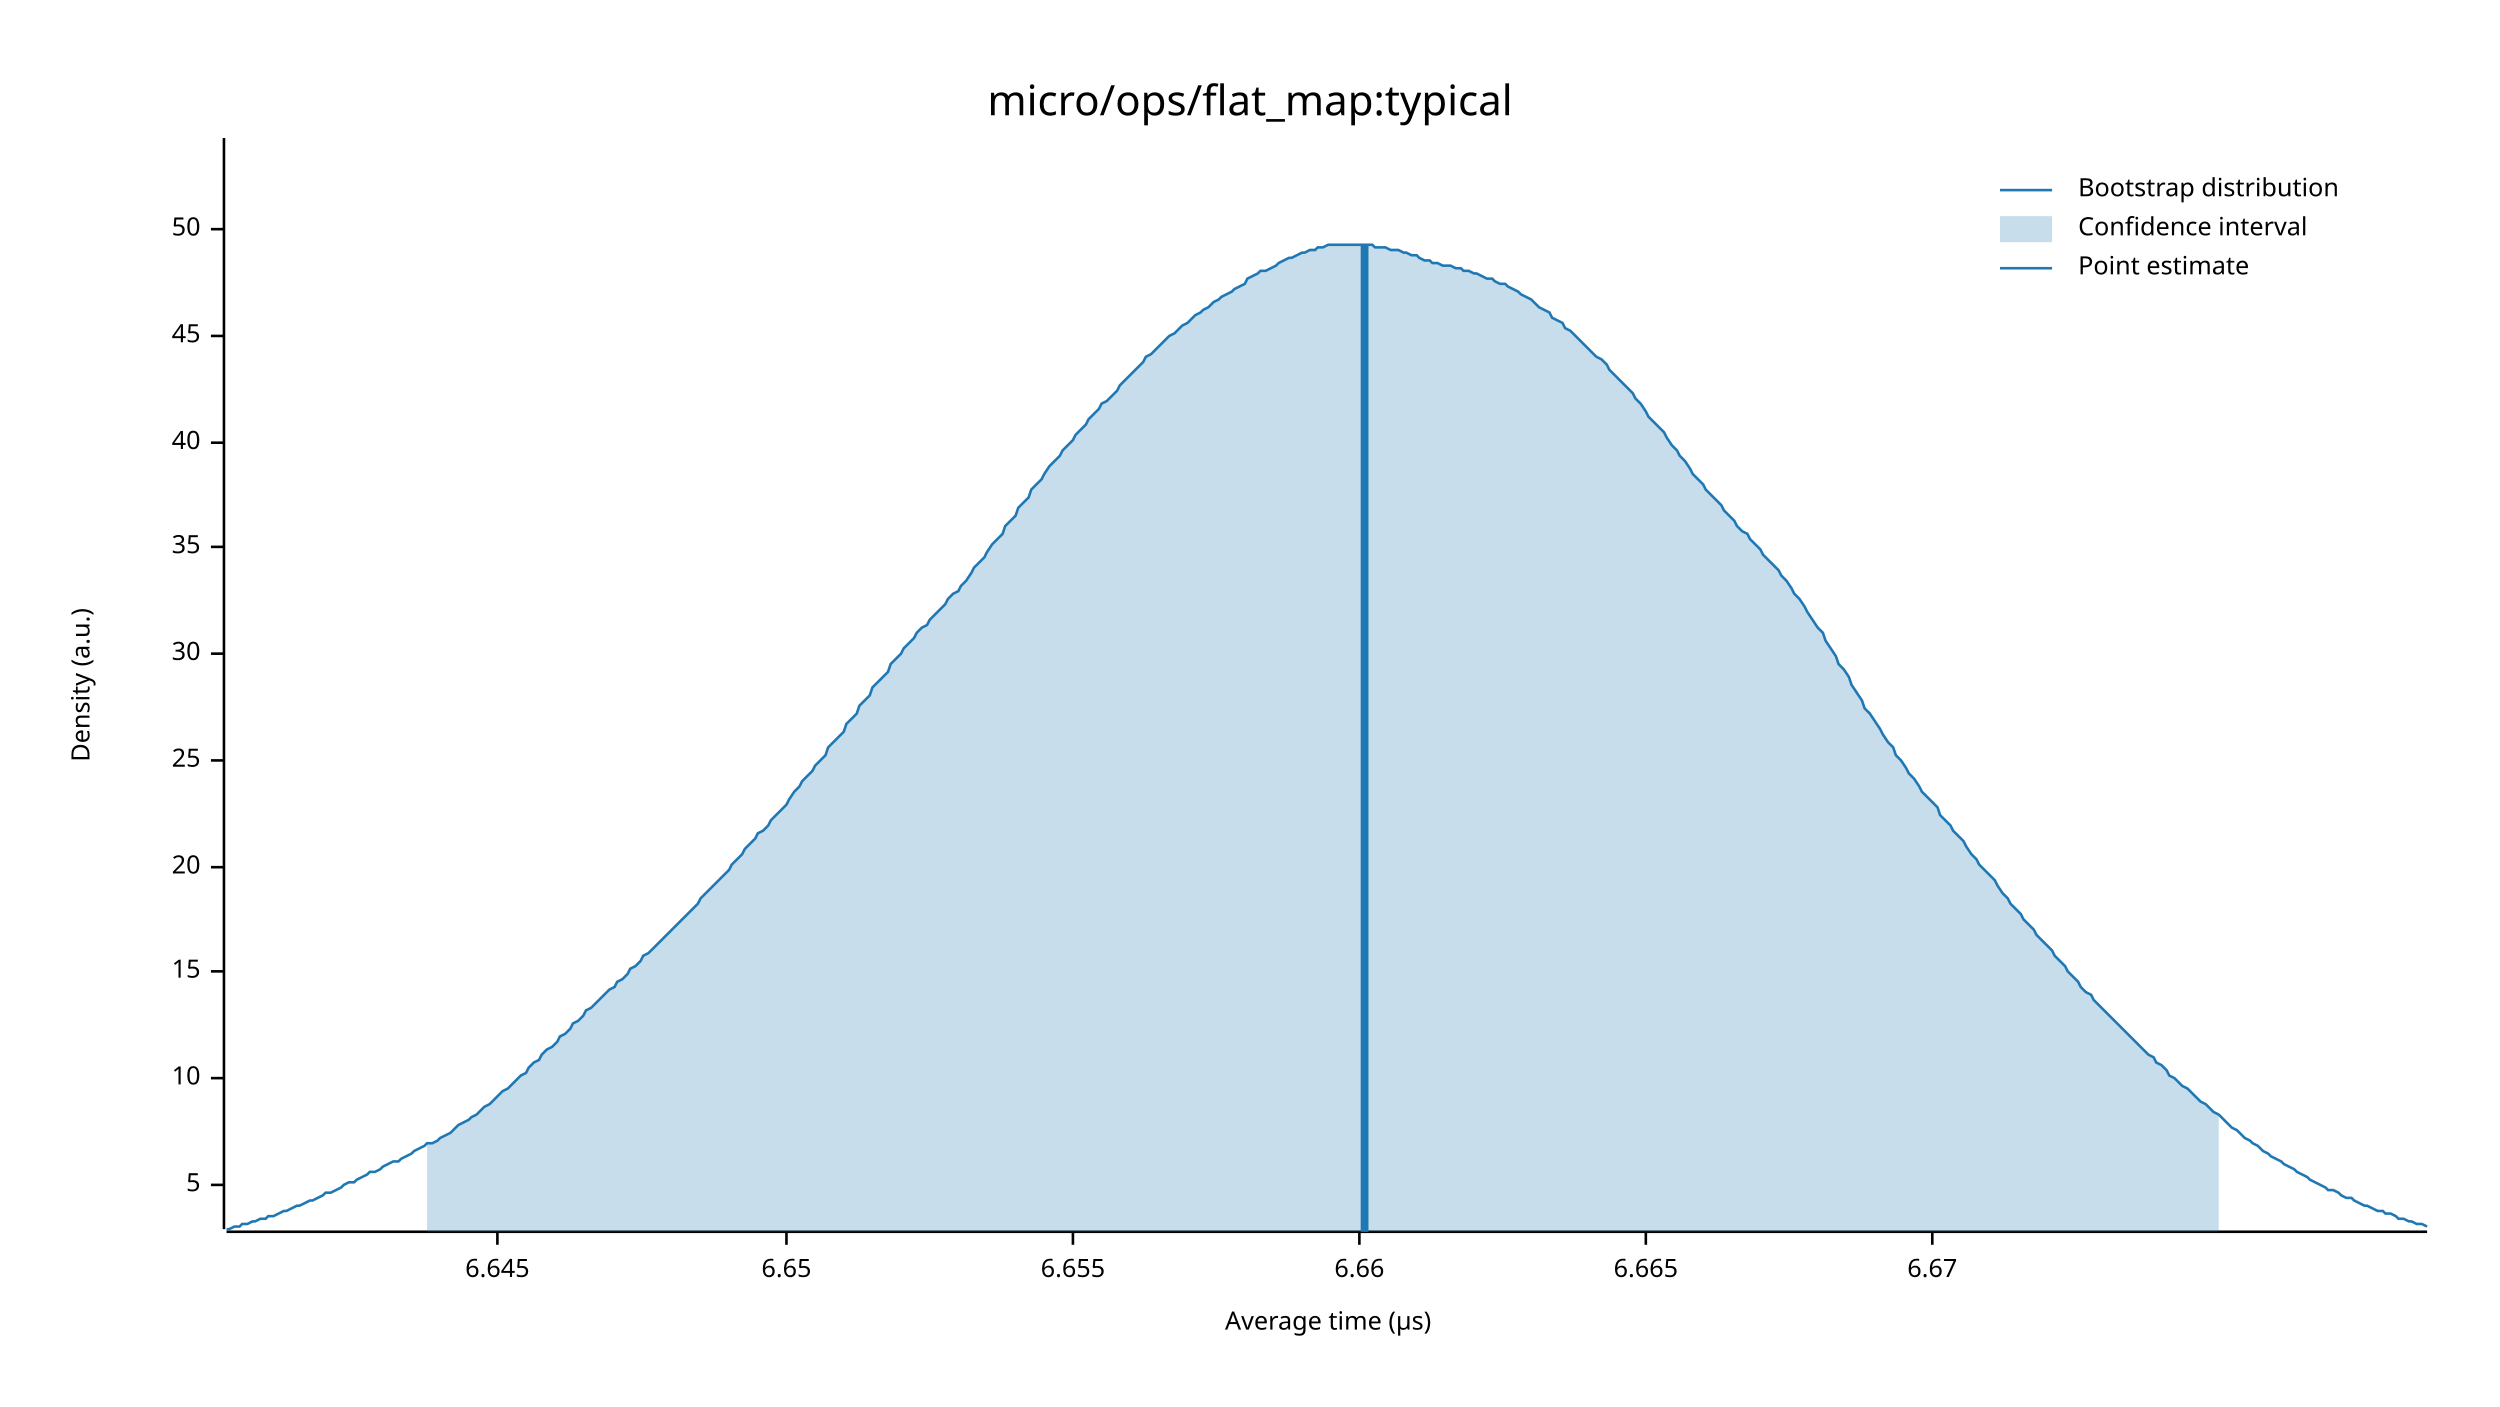
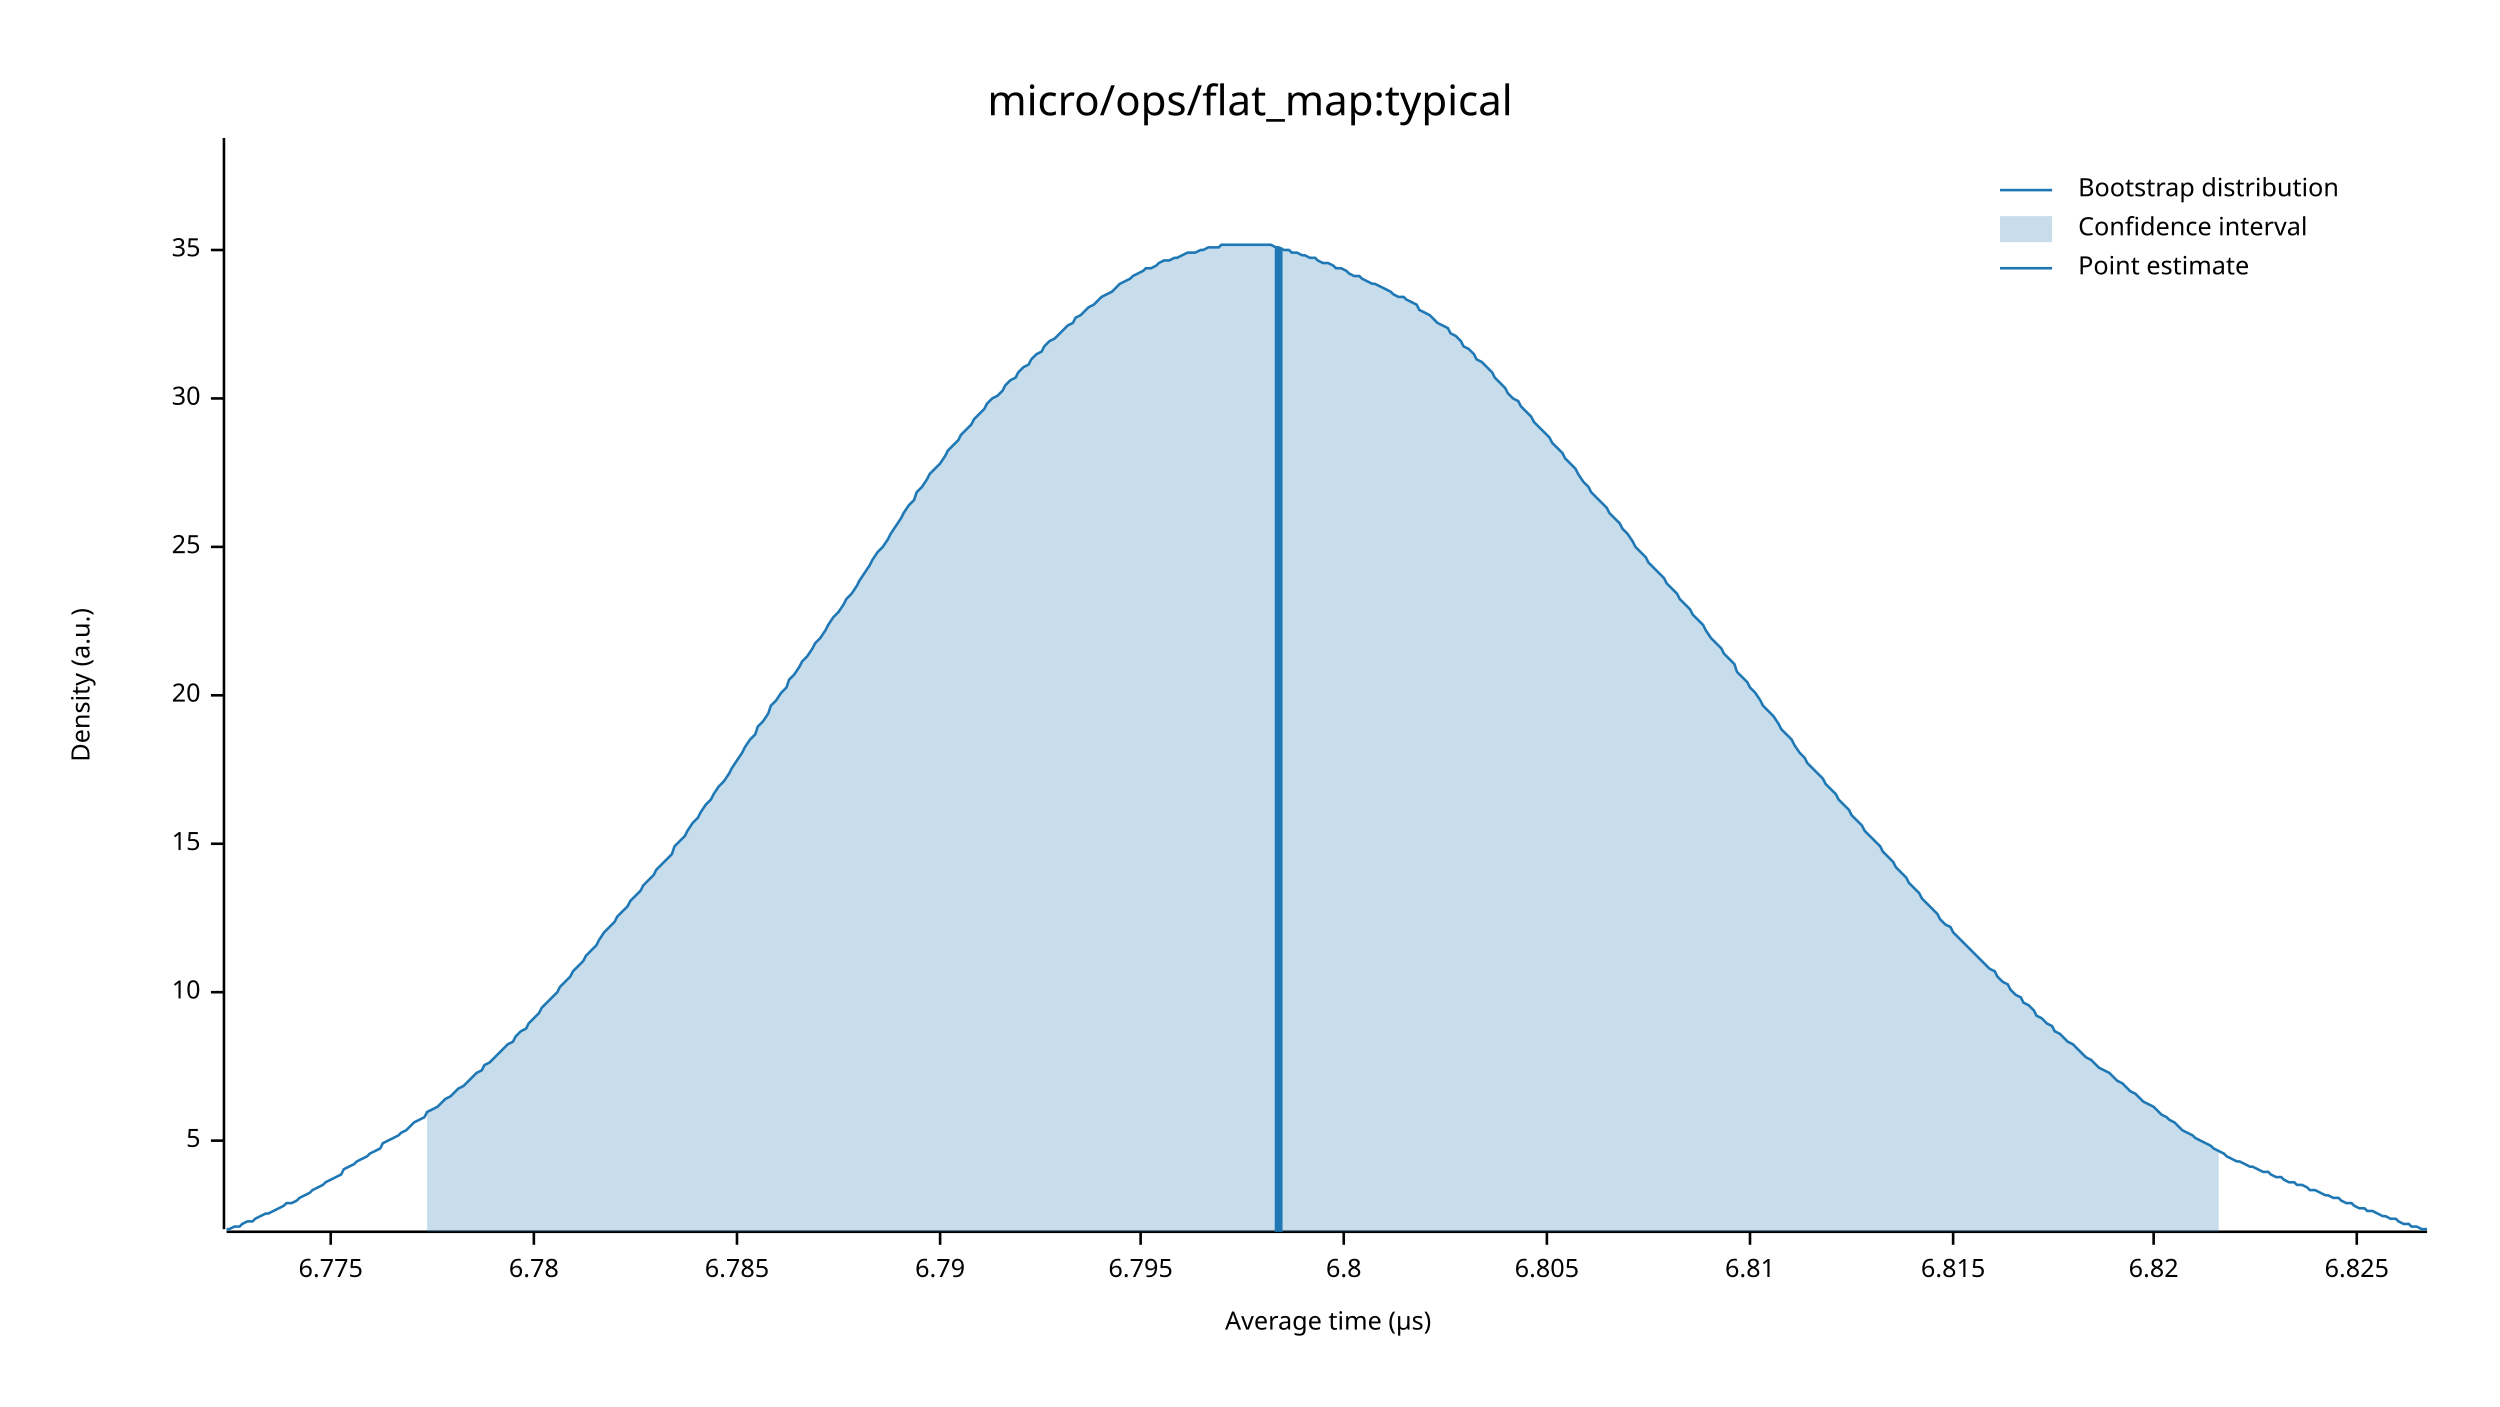
<svg xmlns="http://www.w3.org/2000/svg" width="960" height="540" viewBox="0 0 960 540">
  <text x="480" y="32" dy="0.76em" text-anchor="middle" font-family="sans-serif" font-size="16.129" opacity="1" fill="#000000">
micro/ops/flat_map:typical
</text>
  <text x="27" y="263" dy="0.76em" text-anchor="middle" font-family="sans-serif" font-size="9.677" opacity="1" fill="#000000" transform="rotate(270, 27, 263)">
Density (a.u.)
</text>
  <text x="510" y="513" dy="-0.5ex" text-anchor="middle" font-family="sans-serif" font-size="9.677" opacity="1" fill="#000000">
Average time (µs)
</text>
  <polyline fill="none" opacity="1" stroke="#000000" stroke-width="1" points="86,53 86,472 " />
-   <text x="77" y="455" dy="0.5ex" text-anchor="end" font-family="sans-serif" font-size="9.677" opacity="1" fill="#000000">
+   <text x="77" y="438" dy="0.5ex" text-anchor="end" font-family="sans-serif" font-size="9.677" opacity="1" fill="#000000">
5
</text>
-   <polyline fill="none" opacity="1" stroke="#000000" stroke-width="1" points="81,455 86,455 " />
-   <text x="77" y="414" dy="0.5ex" text-anchor="end" font-family="sans-serif" font-size="9.677" opacity="1" fill="#000000">
+   <polyline fill="none" opacity="1" stroke="#000000" stroke-width="1" points="81,438 86,438 " />
+   <text x="77" y="381" dy="0.5ex" text-anchor="end" font-family="sans-serif" font-size="9.677" opacity="1" fill="#000000">
10
</text>
-   <polyline fill="none" opacity="1" stroke="#000000" stroke-width="1" points="81,414 86,414 " />
-   <text x="77" y="373" dy="0.5ex" text-anchor="end" font-family="sans-serif" font-size="9.677" opacity="1" fill="#000000">
+   <polyline fill="none" opacity="1" stroke="#000000" stroke-width="1" points="81,381 86,381 " />
+   <text x="77" y="324" dy="0.5ex" text-anchor="end" font-family="sans-serif" font-size="9.677" opacity="1" fill="#000000">
15
</text>
-   <polyline fill="none" opacity="1" stroke="#000000" stroke-width="1" points="81,373 86,373 " />
-   <text x="77" y="333" dy="0.5ex" text-anchor="end" font-family="sans-serif" font-size="9.677" opacity="1" fill="#000000">
+   <polyline fill="none" opacity="1" stroke="#000000" stroke-width="1" points="81,324 86,324 " />
+   <text x="77" y="267" dy="0.5ex" text-anchor="end" font-family="sans-serif" font-size="9.677" opacity="1" fill="#000000">
20
</text>
-   <polyline fill="none" opacity="1" stroke="#000000" stroke-width="1" points="81,333 86,333 " />
-   <text x="77" y="292" dy="0.5ex" text-anchor="end" font-family="sans-serif" font-size="9.677" opacity="1" fill="#000000">
+   <polyline fill="none" opacity="1" stroke="#000000" stroke-width="1" points="81,267 86,267 " />
+   <text x="77" y="210" dy="0.5ex" text-anchor="end" font-family="sans-serif" font-size="9.677" opacity="1" fill="#000000">
25
</text>
-   <polyline fill="none" opacity="1" stroke="#000000" stroke-width="1" points="81,292 86,292 " />
-   <text x="77" y="251" dy="0.5ex" text-anchor="end" font-family="sans-serif" font-size="9.677" opacity="1" fill="#000000">
+   <polyline fill="none" opacity="1" stroke="#000000" stroke-width="1" points="81,210 86,210 " />
+   <text x="77" y="153" dy="0.5ex" text-anchor="end" font-family="sans-serif" font-size="9.677" opacity="1" fill="#000000">
30
</text>
-   <polyline fill="none" opacity="1" stroke="#000000" stroke-width="1" points="81,251 86,251 " />
-   <text x="77" y="210" dy="0.5ex" text-anchor="end" font-family="sans-serif" font-size="9.677" opacity="1" fill="#000000">
+   <polyline fill="none" opacity="1" stroke="#000000" stroke-width="1" points="81,153 86,153 " />
+   <text x="77" y="96" dy="0.5ex" text-anchor="end" font-family="sans-serif" font-size="9.677" opacity="1" fill="#000000">
35
</text>
-   <polyline fill="none" opacity="1" stroke="#000000" stroke-width="1" points="81,210 86,210 " />
-   <text x="77" y="170" dy="0.5ex" text-anchor="end" font-family="sans-serif" font-size="9.677" opacity="1" fill="#000000">
- 40
+   <polyline fill="none" opacity="1" stroke="#000000" stroke-width="1" points="81,96 86,96 " />
+   <polyline fill="none" opacity="1" stroke="#000000" stroke-width="1" points="87,473 932,473 " />
+   <text x="127" y="483" dy="0.76em" text-anchor="middle" font-family="sans-serif" font-size="9.677" opacity="1" fill="#000000">
+ 6.775
</text>
-   <polyline fill="none" opacity="1" stroke="#000000" stroke-width="1" points="81,170 86,170 " />
-   <text x="77" y="129" dy="0.5ex" text-anchor="end" font-family="sans-serif" font-size="9.677" opacity="1" fill="#000000">
- 45
+   <polyline fill="none" opacity="1" stroke="#000000" stroke-width="1" points="127,473 127,478 " />
+   <text x="205" y="483" dy="0.76em" text-anchor="middle" font-family="sans-serif" font-size="9.677" opacity="1" fill="#000000">
+ 6.78
</text>
-   <polyline fill="none" opacity="1" stroke="#000000" stroke-width="1" points="81,129 86,129 " />
-   <text x="77" y="88" dy="0.5ex" text-anchor="end" font-family="sans-serif" font-size="9.677" opacity="1" fill="#000000">
- 50
+   <polyline fill="none" opacity="1" stroke="#000000" stroke-width="1" points="205,473 205,478 " />
+   <text x="283" y="483" dy="0.76em" text-anchor="middle" font-family="sans-serif" font-size="9.677" opacity="1" fill="#000000">
+ 6.785
</text>
-   <polyline fill="none" opacity="1" stroke="#000000" stroke-width="1" points="81,88 86,88 " />
-   <polyline fill="none" opacity="1" stroke="#000000" stroke-width="1" points="87,473 932,473 " />
-   <text x="191" y="483" dy="0.76em" text-anchor="middle" font-family="sans-serif" font-size="9.677" opacity="1" fill="#000000">
- 6.645
+   <polyline fill="none" opacity="1" stroke="#000000" stroke-width="1" points="283,473 283,478 " />
+   <text x="361" y="483" dy="0.76em" text-anchor="middle" font-family="sans-serif" font-size="9.677" opacity="1" fill="#000000">
+ 6.79
</text>
-   <polyline fill="none" opacity="1" stroke="#000000" stroke-width="1" points="191,473 191,478 " />
-   <text x="302" y="483" dy="0.76em" text-anchor="middle" font-family="sans-serif" font-size="9.677" opacity="1" fill="#000000">
- 6.65
+   <polyline fill="none" opacity="1" stroke="#000000" stroke-width="1" points="361,473 361,478 " />
+   <text x="438" y="483" dy="0.76em" text-anchor="middle" font-family="sans-serif" font-size="9.677" opacity="1" fill="#000000">
+ 6.795
</text>
-   <polyline fill="none" opacity="1" stroke="#000000" stroke-width="1" points="302,473 302,478 " />
-   <text x="412" y="483" dy="0.76em" text-anchor="middle" font-family="sans-serif" font-size="9.677" opacity="1" fill="#000000">
- 6.655
+   <polyline fill="none" opacity="1" stroke="#000000" stroke-width="1" points="438,473 438,478 " />
+   <text x="516" y="483" dy="0.76em" text-anchor="middle" font-family="sans-serif" font-size="9.677" opacity="1" fill="#000000">
+ 6.8
</text>
-   <polyline fill="none" opacity="1" stroke="#000000" stroke-width="1" points="412,473 412,478 " />
-   <text x="522" y="483" dy="0.76em" text-anchor="middle" font-family="sans-serif" font-size="9.677" opacity="1" fill="#000000">
- 6.66
+   <polyline fill="none" opacity="1" stroke="#000000" stroke-width="1" points="516,473 516,478 " />
+   <text x="594" y="483" dy="0.76em" text-anchor="middle" font-family="sans-serif" font-size="9.677" opacity="1" fill="#000000">
+ 6.805
</text>
-   <polyline fill="none" opacity="1" stroke="#000000" stroke-width="1" points="522,473 522,478 " />
-   <text x="632" y="483" dy="0.76em" text-anchor="middle" font-family="sans-serif" font-size="9.677" opacity="1" fill="#000000">
- 6.665
+   <polyline fill="none" opacity="1" stroke="#000000" stroke-width="1" points="594,473 594,478 " />
+   <text x="672" y="483" dy="0.76em" text-anchor="middle" font-family="sans-serif" font-size="9.677" opacity="1" fill="#000000">
+ 6.81
</text>
-   <polyline fill="none" opacity="1" stroke="#000000" stroke-width="1" points="632,473 632,478 " />
-   <text x="742" y="483" dy="0.76em" text-anchor="middle" font-family="sans-serif" font-size="9.677" opacity="1" fill="#000000">
- 6.67
+   <polyline fill="none" opacity="1" stroke="#000000" stroke-width="1" points="672,473 672,478 " />
+   <text x="750" y="483" dy="0.76em" text-anchor="middle" font-family="sans-serif" font-size="9.677" opacity="1" fill="#000000">
+ 6.815
</text>
-   <polyline fill="none" opacity="1" stroke="#000000" stroke-width="1" points="742,473 742,478 " />
-   <polyline fill="none" opacity="1" stroke="#1F78B4" stroke-width="1" points="87,472 88,472 90,471 92,471 93,470 95,470 97,469 98,469 100,468 102,468 103,467 105,467 107,466 109,465 110,465 112,464 114,463 115,463 117,462 119,461 120,461 122,460 124,459 125,458 127,458 129,457 131,456 132,455 134,454 136,454 137,453 139,452 141,451 142,450 144,450 146,449 147,448 149,447 151,446 153,446 154,445 156,444 158,443 159,442 161,441 163,440 164,439 166,439 168,438 169,437 171,436 173,435 175,433 176,432 178,431 180,430 181,429 183,428 185,426 186,425 188,424 190,422 191,421 193,419 195,418 197,416 198,415 200,413 202,412 203,410 205,408 207,407 208,405 210,403 212,402 214,400 215,398 217,397 219,395 220,393 222,392 224,390 225,388 227,387 229,385 230,384 232,382 234,380 236,379 237,377 239,376 241,374 242,372 244,371 246,369 247,367 249,366 251,364 252,363 254,361 256,359 258,357 259,356 261,354 263,352 264,351 266,349 268,347 269,345 271,343 273,341 274,340 276,338 278,336 280,334 281,332 283,330 285,328 286,326 288,324 290,322 291,320 293,319 295,317 296,315 298,313 300,311 302,309 303,307 305,304 307,302 308,300 310,298 312,296 313,294 315,292 317,290 318,287 320,285 322,283 324,281 325,278 327,276 329,274 330,271 332,269 334,267 335,264 337,262 339,260 341,258 342,255 344,253 346,251 347,249 349,247 351,245 352,243 354,241 356,240 357,238 359,236 361,234 363,232 364,230 366,228 368,227 369,225 371,223 373,220 374,218 376,216 378,214 379,212 381,209 383,207 385,205 386,202 388,200 390,198 391,195 393,193 395,191 396,188 398,186 400,184 401,182 403,179 405,177 407,175 408,173 410,171 412,169 413,167 415,165 417,163 418,161 420,159 422,157 423,155 425,154 427,152 429,150 430,148 432,146 434,144 435,143 437,141 439,139 440,137 442,136 444,134 445,133 447,131 449,129 451,128 452,127 454,125 456,124 457,123 459,121 461,120 462,119 464,118 466,116 468,115 469,114 471,113 473,112 474,111 476,110 478,109 479,107 481,106 483,105 484,104 486,104 488,103 490,102 491,101 493,100 495,99 496,99 498,98 500,97 501,97 503,96 505,96 506,95 508,95 510,94 512,94 513,94 515,94 517,94 518,94 520,94 522,94 523,94 525,94 527,94 528,95 530,95 532,95 534,96 535,96 537,96 539,97 540,97 542,98 544,98 545,99 547,100 549,100 550,101 552,101 554,102 556,102 557,102 559,103 561,103 562,104 564,104 566,105 567,105 569,106 571,107 573,107 574,108 576,109 578,109 579,110 581,111 583,112 584,113 586,114 588,115 589,116 591,118 593,119 595,120 596,122 598,123 600,124 601,126 603,127 605,129 606,130 608,132 610,134 611,135 613,137 615,138 617,140 618,142 620,144 622,146 623,147 625,149 627,151 628,153 630,155 632,158 633,160 635,162 637,164 639,166 640,168 642,171 644,173 645,175 647,177 649,180 650,182 652,184 654,186 655,188 657,190 659,192 661,194 662,196 664,198 666,200 667,202 669,204 671,205 672,207 674,209 676,211 677,213 679,215 681,217 683,219 684,221 686,223 688,226 689,228 691,230 693,233 694,235 696,238 698,241 700,243 701,246 703,249 705,252 706,255 708,257 710,260 711,263 713,266 715,269 716,272 718,274 720,277 722,280 723,282 725,285 727,287 728,290 730,292 732,295 733,297 735,299 737,302 738,304 740,306 742,308 744,310 745,313 747,315 749,317 750,319 752,321 754,323 755,325 757,328 759,330 760,332 762,334 764,336 766,338 767,340 769,343 771,345 772,347 774,349 776,351 777,353 779,355 781,357 782,359 784,361 786,363 788,365 789,367 791,369 793,371 794,373 796,375 798,377 799,379 801,381 803,382 804,384 806,386 808,388 810,390 811,391 813,393 815,395 816,396 818,398 820,400 821,401 823,403 825,405 827,406 828,408 830,409 832,411 833,413 835,414 837,416 838,417 840,418 842,420 843,421 845,423 847,424 849,426 850,427 852,428 854,430 855,431 857,433 859,434 860,435 862,437 864,438 865,439 867,440 869,442 871,443 872,444 874,445 876,446 877,447 879,448 881,449 882,450 884,451 886,452 887,453 889,454 891,455 893,456 894,457 896,457 898,458 899,459 901,460 903,460 904,461 906,462 908,463 909,463 911,464 913,465 915,465 916,466 918,466 920,467 921,468 923,468 925,469 926,469 928,470 930,470 932,471 " />
-   <polygon opacity="0.25" fill="#1F78B4" points="164,439 166,439 168,438 169,437 171,436 173,435 175,433 176,432 178,431 180,430 181,429 183,428 185,426 186,425 188,424 190,422 191,421 193,419 195,418 197,416 198,415 200,413 202,412 203,410 205,408 207,407 208,405 210,403 212,402 214,400 215,398 217,397 219,395 220,393 222,392 224,390 225,388 227,387 229,385 230,384 232,382 234,380 236,379 237,377 239,376 241,374 242,372 244,371 246,369 247,367 249,366 251,364 252,363 254,361 256,359 258,357 259,356 261,354 263,352 264,351 266,349 268,347 269,345 271,343 273,341 274,340 276,338 278,336 280,334 281,332 283,330 285,328 286,326 288,324 290,322 291,320 293,319 295,317 296,315 298,313 300,311 302,309 303,307 305,304 307,302 308,300 310,298 312,296 313,294 315,292 317,290 318,287 320,285 322,283 324,281 325,278 327,276 329,274 330,271 332,269 334,267 335,264 337,262 339,260 341,258 342,255 344,253 346,251 347,249 349,247 351,245 352,243 354,241 356,240 357,238 359,236 361,234 363,232 364,230 366,228 368,227 369,225 371,223 373,220 374,218 376,216 378,214 379,212 381,209 383,207 385,205 386,202 388,200 390,198 391,195 393,193 395,191 396,188 398,186 400,184 401,182 403,179 405,177 407,175 408,173 410,171 412,169 413,167 415,165 417,163 418,161 420,159 422,157 423,155 425,154 427,152 429,150 430,148 432,146 434,144 435,143 437,141 439,139 440,137 442,136 444,134 445,133 447,131 449,129 451,128 452,127 454,125 456,124 457,123 459,121 461,120 462,119 464,118 466,116 468,115 469,114 471,113 473,112 474,111 476,110 478,109 479,107 481,106 483,105 484,104 486,104 488,103 490,102 491,101 493,100 495,99 496,99 498,98 500,97 501,97 503,96 505,96 506,95 508,95 510,94 512,94 513,94 515,94 517,94 518,94 520,94 522,94 523,94 525,94 527,94 528,95 530,95 532,95 534,96 535,96 537,96 539,97 540,97 542,98 544,98 545,99 547,100 549,100 550,101 552,101 554,102 556,102 557,102 559,103 561,103 562,104 564,104 566,105 567,105 569,106 571,107 573,107 574,108 576,109 578,109 579,110 581,111 583,112 584,113 586,114 588,115 589,116 591,118 593,119 595,120 596,122 598,123 600,124 601,126 603,127 605,129 606,130 608,132 610,134 611,135 613,137 615,138 617,140 618,142 620,144 622,146 623,147 625,149 627,151 628,153 630,155 632,158 633,160 635,162 637,164 639,166 640,168 642,171 644,173 645,175 647,177 649,180 650,182 652,184 654,186 655,188 657,190 659,192 661,194 662,196 664,198 666,200 667,202 669,204 671,205 672,207 674,209 676,211 677,213 679,215 681,217 683,219 684,221 686,223 688,226 689,228 691,230 693,233 694,235 696,238 698,241 700,243 701,246 703,249 705,252 706,255 708,257 710,260 711,263 713,266 715,269 716,272 718,274 720,277 722,280 723,282 725,285 727,287 728,290 730,292 732,295 733,297 735,299 737,302 738,304 740,306 742,308 744,310 745,313 747,315 749,317 750,319 752,321 754,323 755,325 757,328 759,330 760,332 762,334 764,336 766,338 767,340 769,343 771,345 772,347 774,349 776,351 777,353 779,355 781,357 782,359 784,361 786,363 788,365 789,367 791,369 793,371 794,373 796,375 798,377 799,379 801,381 803,382 804,384 806,386 808,388 810,390 811,391 813,393 815,395 816,396 818,398 820,400 821,401 823,403 825,405 827,406 828,408 830,409 832,411 833,413 835,414 837,416 838,417 840,418 842,420 843,421 845,423 847,424 849,426 850,427 852,428 852,473 164,473 " />
-   <polyline fill="none" opacity="1" stroke="#1F78B4" stroke-width="3" points="524,473 524,94 " />
+   <polyline fill="none" opacity="1" stroke="#000000" stroke-width="1" points="750,473 750,478 " />
+   <text x="827" y="483" dy="0.76em" text-anchor="middle" font-family="sans-serif" font-size="9.677" opacity="1" fill="#000000">
+ 6.82
+ </text>
+   <polyline fill="none" opacity="1" stroke="#000000" stroke-width="1" points="827,473 827,478 " />
+   <text x="905" y="483" dy="0.76em" text-anchor="middle" font-family="sans-serif" font-size="9.677" opacity="1" fill="#000000">
+ 6.825
+ </text>
+   <polyline fill="none" opacity="1" stroke="#000000" stroke-width="1" points="905,473 905,478 " />
+   <polyline fill="none" opacity="1" stroke="#1F78B4" stroke-width="1" points="87,472 88,472 90,471 92,471 93,470 95,469 97,469 98,468 100,467 102,466 103,466 105,465 107,464 109,463 110,462 112,462 114,461 115,460 117,459 119,458 120,457 122,456 124,455 125,454 127,453 129,452 131,451 132,449 134,448 136,447 137,446 139,445 141,444 142,443 144,442 146,441 147,439 149,438 151,437 153,436 154,435 156,434 158,432 159,431 161,430 163,429 164,427 166,426 168,425 169,424 171,422 173,421 175,419 176,418 178,417 180,415 181,414 183,412 185,411 186,409 188,408 190,406 191,405 193,403 195,401 197,400 198,398 200,396 202,395 203,393 205,391 207,389 208,387 210,385 212,383 214,381 215,379 217,377 219,375 220,373 222,371 224,369 225,367 227,365 229,363 230,361 232,358 234,356 236,354 237,352 239,350 241,348 242,346 244,344 246,342 247,340 249,338 251,336 252,334 254,332 256,330 258,328 259,325 261,323 263,321 264,319 266,316 268,314 269,312 271,309 273,307 274,305 276,302 278,300 280,297 281,295 283,292 285,289 286,287 288,284 290,282 291,279 293,277 295,274 296,271 298,269 300,266 302,264 303,261 305,259 307,256 308,254 310,252 312,249 313,247 315,245 317,242 318,240 320,237 322,235 324,232 325,230 327,228 329,225 330,223 332,220 334,217 335,215 337,212 339,210 341,207 342,205 344,202 346,199 347,197 349,194 351,192 352,189 354,187 356,184 357,182 359,180 361,178 363,175 364,173 366,171 368,169 369,167 371,165 373,163 374,161 376,159 378,157 379,155 381,153 383,152 385,150 386,148 388,146 390,145 391,143 393,141 395,140 396,138 398,136 400,135 401,133 403,131 405,130 407,128 408,127 410,125 412,124 413,122 415,121 417,119 418,118 420,117 422,115 423,114 425,113 427,112 429,110 430,109 432,108 434,107 435,106 437,105 439,104 440,103 442,103 444,102 445,101 447,100 449,100 451,99 452,99 454,98 456,97 457,97 459,97 461,96 462,96 464,95 466,95 468,95 469,94 471,94 473,94 474,94 476,94 478,94 479,94 481,94 483,94 484,94 486,94 488,94 490,95 491,95 493,96 495,96 496,97 498,97 500,98 501,98 503,99 505,99 506,100 508,101 510,101 512,102 513,103 515,103 517,104 518,105 520,106 522,106 523,107 525,108 527,109 528,109 530,110 532,111 534,112 535,113 537,114 539,114 540,115 542,116 544,117 545,119 547,120 549,121 550,122 552,124 554,125 556,126 557,128 559,129 561,131 562,133 564,134 566,136 567,138 569,139 571,141 573,143 574,145 576,147 578,149 579,151 581,153 583,154 584,156 586,158 588,160 589,162 591,164 593,166 595,168 596,170 598,172 600,174 601,176 603,178 605,180 606,182 608,185 610,187 611,189 613,191 615,193 617,195 618,197 620,199 622,201 623,203 625,205 627,208 628,210 630,212 632,214 633,216 635,218 637,220 639,222 640,224 642,226 644,228 645,230 647,232 649,234 650,236 652,238 654,240 655,242 657,245 659,247 661,249 662,251 664,253 666,255 667,258 669,260 671,262 672,264 674,266 676,269 677,271 679,273 681,275 683,278 684,280 686,282 688,284 689,286 691,289 693,291 694,293 696,295 698,297 700,299 701,301 703,303 705,305 706,307 708,309 710,311 711,313 713,315 715,317 716,319 718,321 720,323 722,325 723,327 725,329 727,331 728,333 730,335 732,337 733,339 735,341 737,343 738,345 740,347 742,349 744,351 745,353 747,355 749,356 750,358 752,360 754,362 755,363 757,365 759,367 760,368 762,370 764,372 766,373 767,375 769,377 771,378 772,380 774,382 776,383 777,385 779,386 781,388 782,390 784,391 786,393 788,394 789,396 791,397 793,399 794,400 796,401 798,403 799,404 801,406 803,407 804,408 806,410 808,411 810,412 811,413 813,415 815,416 816,417 818,419 820,420 821,421 823,423 825,424 827,425 828,426 830,428 832,429 833,430 835,431 837,433 838,434 840,435 842,436 843,437 845,438 847,439 849,440 850,441 852,442 854,443 855,444 857,445 859,446 860,446 862,447 864,448 865,448 867,449 869,450 871,450 872,451 874,452 876,452 877,453 879,454 881,454 882,455 884,455 886,456 887,457 889,457 891,458 893,459 894,459 896,460 898,460 899,461 901,462 903,462 904,463 906,464 908,464 909,465 911,465 913,466 915,467 916,467 918,468 920,468 921,469 923,470 925,470 926,471 928,471 930,472 932,472 " />
+   <polygon opacity="0.25" fill="#1F78B4" points="164,427 166,426 168,425 169,424 171,422 173,421 175,419 176,418 178,417 180,415 181,414 183,412 185,411 186,409 188,408 190,406 191,405 193,403 195,401 197,400 198,398 200,396 202,395 203,393 205,391 207,389 208,387 210,385 212,383 214,381 215,379 217,377 219,375 220,373 222,371 224,369 225,367 227,365 229,363 230,361 232,358 234,356 236,354 237,352 239,350 241,348 242,346 244,344 246,342 247,340 249,338 251,336 252,334 254,332 256,330 258,328 259,325 261,323 263,321 264,319 266,316 268,314 269,312 271,309 273,307 274,305 276,302 278,300 280,297 281,295 283,292 285,289 286,287 288,284 290,282 291,279 293,277 295,274 296,271 298,269 300,266 302,264 303,261 305,259 307,256 308,254 310,252 312,249 313,247 315,245 317,242 318,240 320,237 322,235 324,232 325,230 327,228 329,225 330,223 332,220 334,217 335,215 337,212 339,210 341,207 342,205 344,202 346,199 347,197 349,194 351,192 352,189 354,187 356,184 357,182 359,180 361,178 363,175 364,173 366,171 368,169 369,167 371,165 373,163 374,161 376,159 378,157 379,155 381,153 383,152 385,150 386,148 388,146 390,145 391,143 393,141 395,140 396,138 398,136 400,135 401,133 403,131 405,130 407,128 408,127 410,125 412,124 413,122 415,121 417,119 418,118 420,117 422,115 423,114 425,113 427,112 429,110 430,109 432,108 434,107 435,106 437,105 439,104 440,103 442,103 444,102 445,101 447,100 449,100 451,99 452,99 454,98 456,97 457,97 459,97 461,96 462,96 464,95 466,95 468,95 469,94 471,94 473,94 474,94 476,94 478,94 479,94 481,94 483,94 484,94 486,94 488,94 490,95 491,95 493,96 495,96 496,97 498,97 500,98 501,98 503,99 505,99 506,100 508,101 510,101 512,102 513,103 515,103 517,104 518,105 520,106 522,106 523,107 525,108 527,109 528,109 530,110 532,111 534,112 535,113 537,114 539,114 540,115 542,116 544,117 545,119 547,120 549,121 550,122 552,124 554,125 556,126 557,128 559,129 561,131 562,133 564,134 566,136 567,138 569,139 571,141 573,143 574,145 576,147 578,149 579,151 581,153 583,154 584,156 586,158 588,160 589,162 591,164 593,166 595,168 596,170 598,172 600,174 601,176 603,178 605,180 606,182 608,185 610,187 611,189 613,191 615,193 617,195 618,197 620,199 622,201 623,203 625,205 627,208 628,210 630,212 632,214 633,216 635,218 637,220 639,222 640,224 642,226 644,228 645,230 647,232 649,234 650,236 652,238 654,240 655,242 657,245 659,247 661,249 662,251 664,253 666,255 667,258 669,260 671,262 672,264 674,266 676,269 677,271 679,273 681,275 683,278 684,280 686,282 688,284 689,286 691,289 693,291 694,293 696,295 698,297 700,299 701,301 703,303 705,305 706,307 708,309 710,311 711,313 713,315 715,317 716,319 718,321 720,323 722,325 723,327 725,329 727,331 728,333 730,335 732,337 733,339 735,341 737,343 738,345 740,347 742,349 744,351 745,353 747,355 749,356 750,358 752,360 754,362 755,363 757,365 759,367 760,368 762,370 764,372 766,373 767,375 769,377 771,378 772,380 774,382 776,383 777,385 779,386 781,388 782,390 784,391 786,393 788,394 789,396 791,397 793,399 794,400 796,401 798,403 799,404 801,406 803,407 804,408 806,410 808,411 810,412 811,413 813,415 815,416 816,417 818,419 820,420 821,421 823,423 825,424 827,425 828,426 830,428 832,429 833,430 835,431 837,433 838,434 840,435 842,436 843,437 845,438 847,439 849,440 850,441 852,442 852,473 164,473 " />
+   <polyline fill="none" opacity="1" stroke="#1F78B4" stroke-width="3" points="491,473 491,95 " />
  <text x="798" y="68" dy="0.76em" text-anchor="start" font-family="sans-serif" font-size="9.677" opacity="1" fill="#000000">
Bootstrap distribution
</text>
  <text x="798" y="83" dy="0.76em" text-anchor="start" font-family="sans-serif" font-size="9.677" opacity="1" fill="#000000">
Confidence interval
</text>
  <text x="798" y="98" dy="0.76em" text-anchor="start" font-family="sans-serif" font-size="9.677" opacity="1" fill="#000000">
Point estimate
</text>
  <polyline fill="none" opacity="1" stroke="#1F78B4" stroke-width="1" points="768,73 788,73 " />
  <rect x="768" y="83" width="20" height="10" opacity="0.25" fill="#1F78B4" stroke="none" />
  <polyline fill="none" opacity="1" stroke="#1F78B4" stroke-width="1" points="768,103 788,103 " />
</svg>
